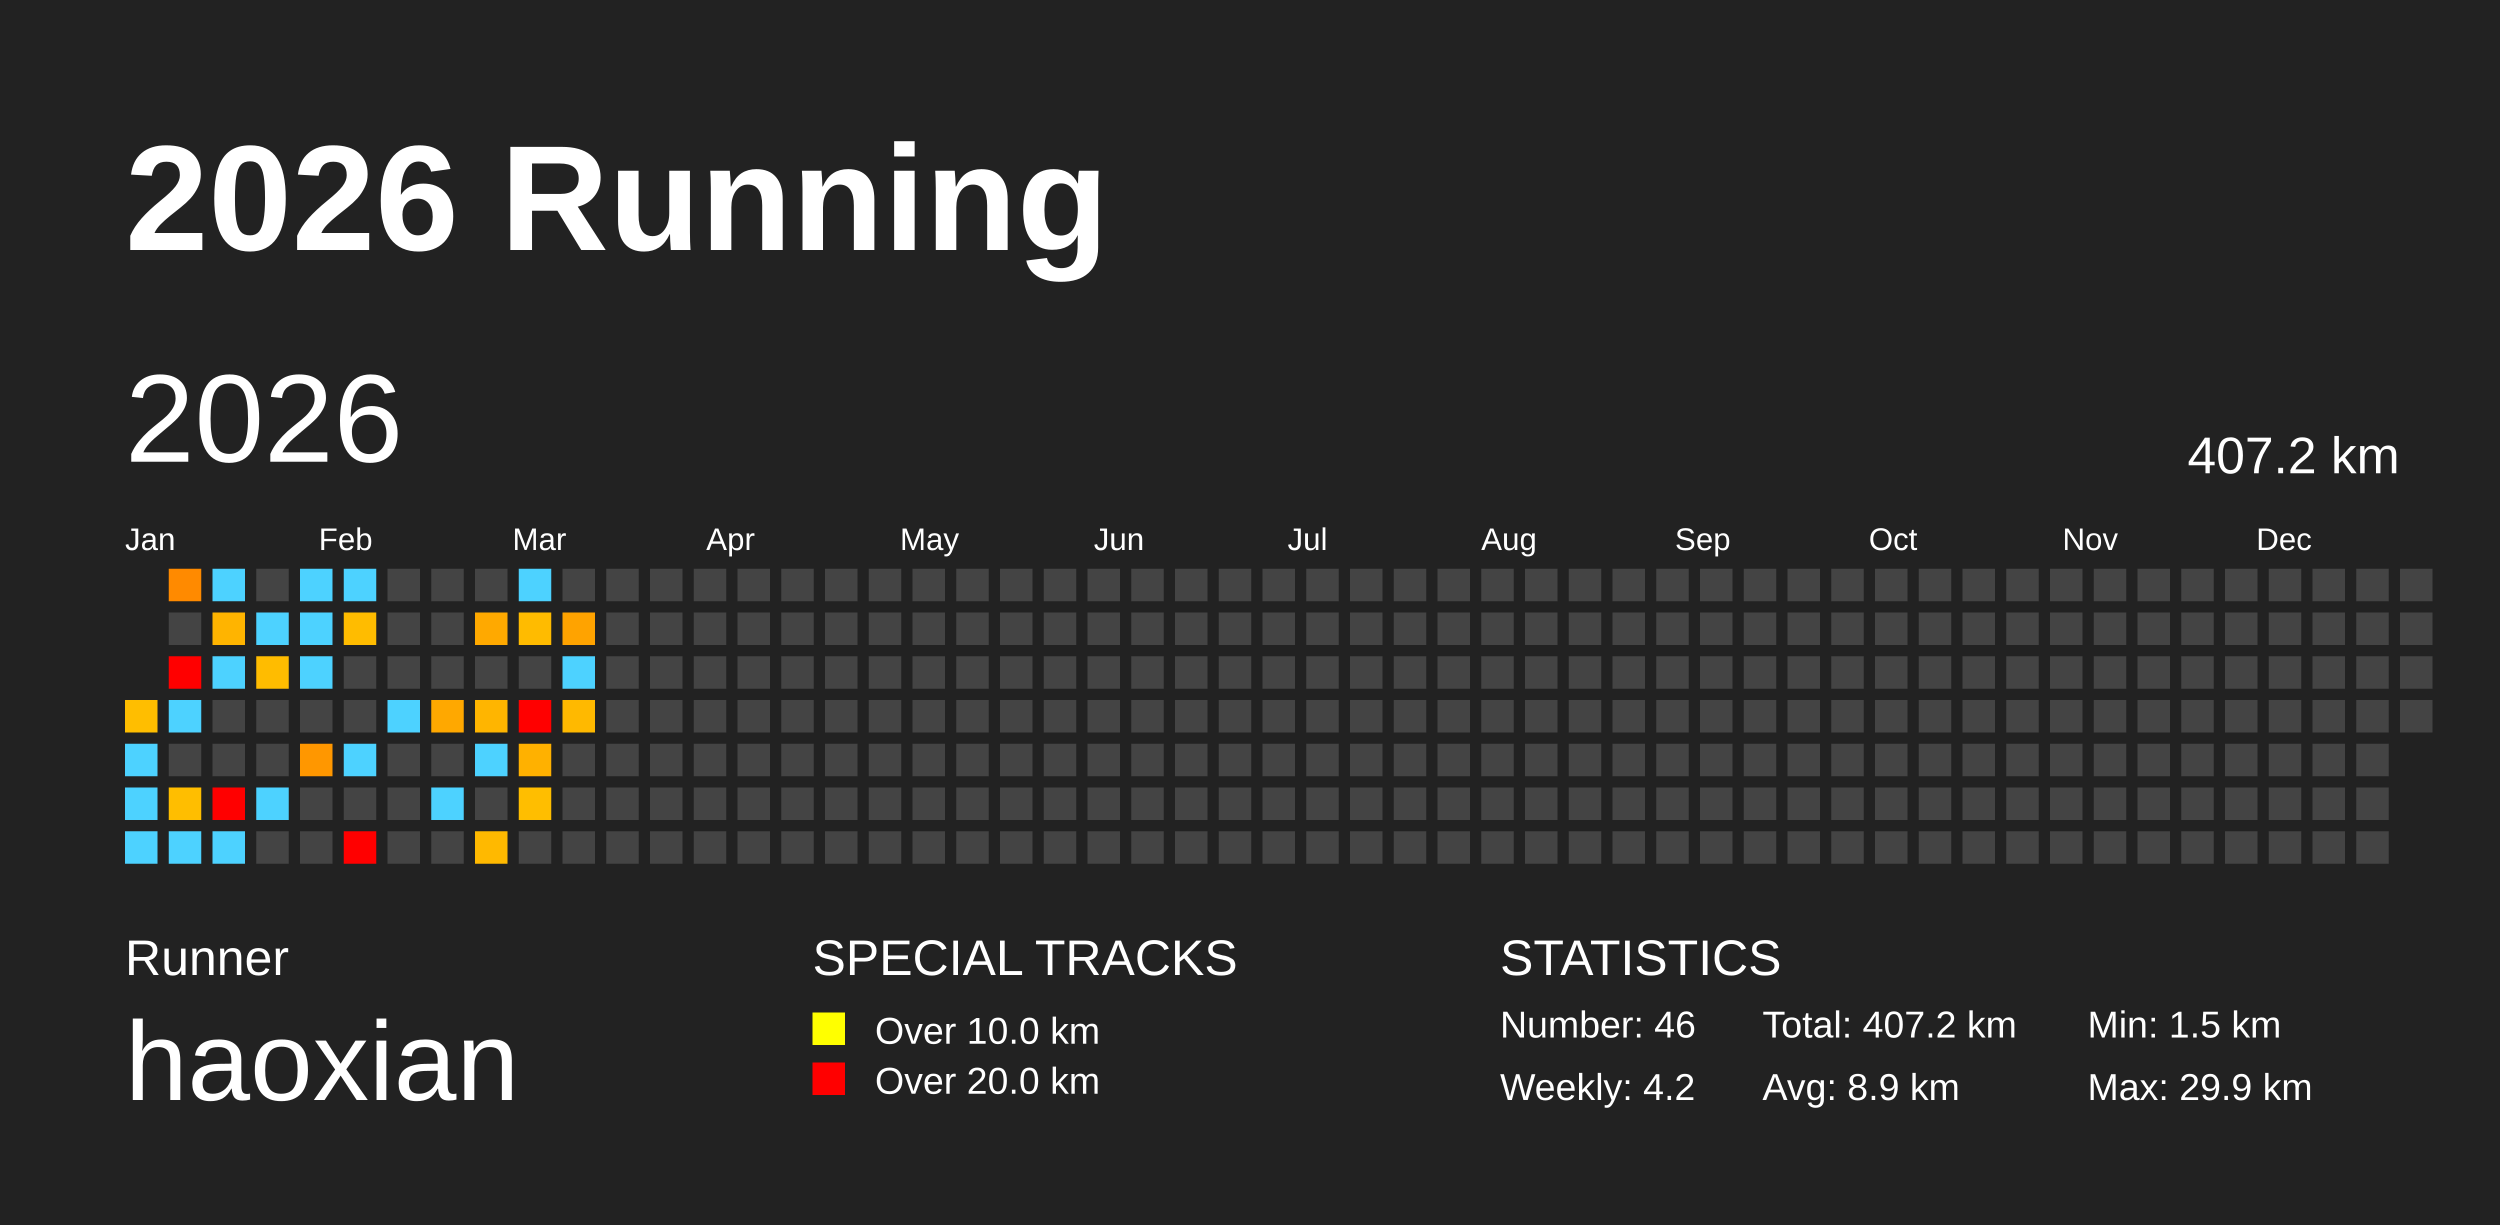
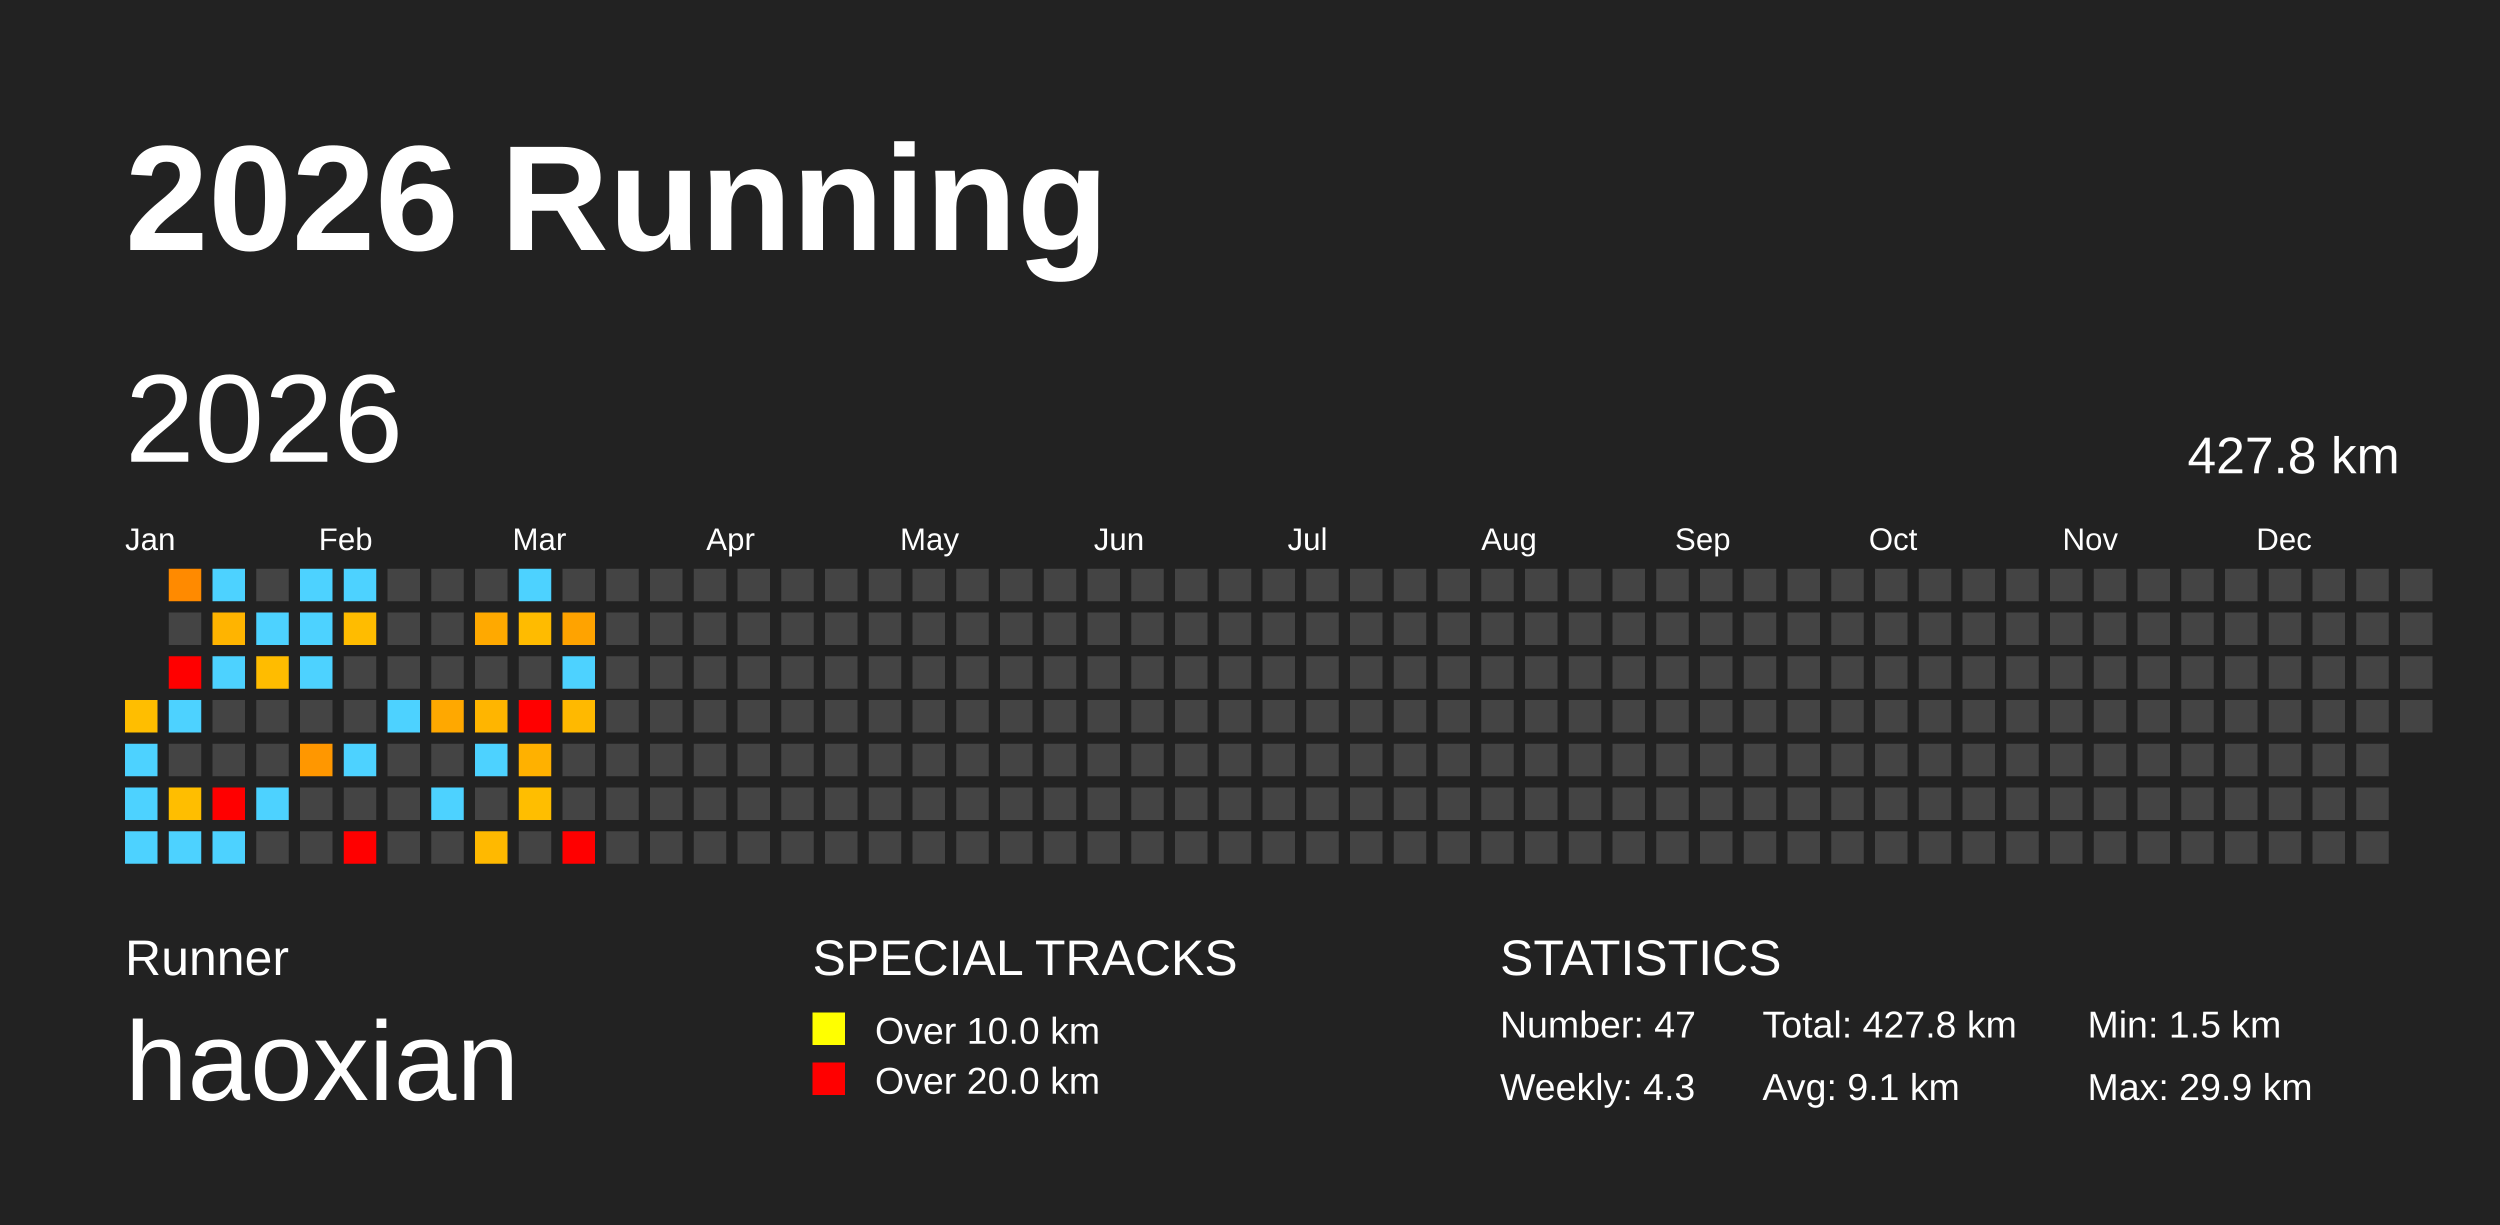
<svg xmlns="http://www.w3.org/2000/svg" baseProfile="full" height="98mm" version="1.1" viewBox="0,0,200,98" width="200mm">
  <defs />
  <rect fill="#222222" height="98" width="200" x="0" y="0" />
  <text fill="#FFFFFF" style="font-size:12px; font-family:Arial; font-weight:bold;" x="10" y="20">2026 Running</text>
  <text fill="#FFFFFF" style="font-size:4px; font-family:Arial" x="10" y="78">Runner</text>
  <text fill="#FFFFFF" style="font-size:9px; font-family:Arial" x="10" y="88">haoxian</text>
  <text fill="#FFFFFF" style="font-size:4px; font-family:Arial" x="65" y="78">SPECIAL TRACKS</text>
  <rect fill="yellow" height="2.6" width="2.6" x="65" y="81" />
  <text fill="#FFFFFF" style="font-size:3px; font-family:Arial" x="70" y="83.5">Over 10.0 km</text>
  <rect fill="red" height="2.6" width="2.6" x="65" y="85" />
  <text fill="#FFFFFF" style="font-size:3px; font-family:Arial" x="70" y="87.5">Over 20.0 km</text>
  <text fill="#FFFFFF" style="font-size:4px; font-family:Arial" x="120" y="78">STATISTICS</text>
-   <text fill="#FFFFFF" style="font-size:3px; font-family:Arial" x="120" y="83">Number: 46</text>
-   <text fill="#FFFFFF" style="font-size:3px; font-family:Arial" x="120" y="88">Weekly: 4.2</text>
-   <text fill="#FFFFFF" style="font-size:3px; font-family:Arial" x="141" y="83">Total: 407.2 km</text>
-   <text fill="#FFFFFF" style="font-size:3px; font-family:Arial" x="141" y="88">Avg: 8.9 km</text>
+   <text fill="#FFFFFF" style="font-size:3px; font-family:Arial" x="120" y="83">Number: 47</text>
+   <text fill="#FFFFFF" style="font-size:3px; font-family:Arial" x="120" y="88">Weekly: 4.3</text>
+   <text fill="#FFFFFF" style="font-size:3px; font-family:Arial" x="141" y="83">Total: 427.8 km</text>
+   <text fill="#FFFFFF" style="font-size:3px; font-family:Arial" x="141" y="88">Avg: 9.1 km</text>
  <text fill="#FFFFFF" style="font-size:3px; font-family:Arial" x="167" y="83">Min: 1.5 km</text>
  <text fill="#FFFFFF" style="font-size:3px; font-family:Arial" x="167" y="88">Max: 29.9 km</text>
  <text dominant-baseline="hanging" fill="#FFFFFF" style="font-size:10.0px; font-family:Arial;" x="10" y="30">2026</text>
-   <text dominant-baseline="hanging" fill="#FFFFFF" style="font-size:4.125px; font-family:Arial;" x="175" y="35">407.2 km</text>
+   <text dominant-baseline="hanging" fill="#FFFFFF" style="font-size:4.125px; font-family:Arial;" x="175" y="35">427.8 km</text>
  <text fill="#FFFFFF" style="font-size:2.5px; font-family:Arial" x="10.0" y="44">Jan</text>
  <text fill="#FFFFFF" style="font-size:2.5px; font-family:Arial" x="25.5" y="44">Feb</text>
  <text fill="#FFFFFF" style="font-size:2.5px; font-family:Arial" x="41.0" y="44">Mar</text>
  <text fill="#FFFFFF" style="font-size:2.5px; font-family:Arial" x="56.5" y="44">Apr</text>
  <text fill="#FFFFFF" style="font-size:2.5px; font-family:Arial" x="72.0" y="44">May</text>
  <text fill="#FFFFFF" style="font-size:2.5px; font-family:Arial" x="87.5" y="44">Jun</text>
  <text fill="#FFFFFF" style="font-size:2.5px; font-family:Arial" x="103.0" y="44">Jul</text>
  <text fill="#FFFFFF" style="font-size:2.5px; font-family:Arial" x="118.5" y="44">Aug</text>
  <text fill="#FFFFFF" style="font-size:2.5px; font-family:Arial" x="134.0" y="44">Sep</text>
  <text fill="#FFFFFF" style="font-size:2.5px; font-family:Arial" x="149.5" y="44">Oct</text>
  <text fill="#FFFFFF" style="font-size:2.5px; font-family:Arial" x="165.0" y="44">Nov</text>
  <text fill="#FFFFFF" style="font-size:2.5px; font-family:Arial" x="180.5" y="44">Dec</text>
  <rect fill="#ffbe00" height="2.6" width="2.6" x="10.0" y="56.0" />
  <rect fill="#4dd2ff" height="2.6" width="2.6" x="10.0" y="59.5" />
  <rect fill="#4dd2ff" height="2.6" width="2.6" x="10.0" y="63.0" />
  <rect fill="#4dd2ff" height="2.6" width="2.6" x="10.0" y="66.5" />
  <rect fill="#ff8a00" height="2.6" width="2.6" x="13.5" y="45.5" />
  <rect fill="#444444" height="2.6" width="2.6" x="13.5" y="49.0" />
  <rect fill="red" height="2.6" width="2.6" x="13.5" y="52.5" />
  <rect fill="#4dd2ff" height="2.6" width="2.6" x="13.5" y="56.0" />
  <rect fill="#444444" height="2.6" width="2.6" x="13.5" y="59.5" />
  <rect fill="#ffbe00" height="2.6" width="2.6" x="13.5" y="63.0" />
  <rect fill="#4dd2ff" height="2.6" width="2.6" x="13.5" y="66.5" />
  <rect fill="#4dd2ff" height="2.6" width="2.6" x="17.0" y="45.5" />
  <rect fill="#ffb400" height="2.6" width="2.6" x="17.0" y="49.0" />
  <rect fill="#4dd2ff" height="2.6" width="2.6" x="17.0" y="52.5" />
  <rect fill="#444444" height="2.6" width="2.6" x="17.0" y="56.0" />
  <rect fill="#444444" height="2.6" width="2.6" x="17.0" y="59.5" />
  <rect fill="red" height="2.6" width="2.6" x="17.0" y="63.0" />
  <rect fill="#4dd2ff" height="2.6" width="2.6" x="17.0" y="66.5" />
  <rect fill="#444444" height="2.6" width="2.6" x="20.5" y="45.5" />
  <rect fill="#4dd2ff" height="2.6" width="2.6" x="20.5" y="49.0" />
  <rect fill="#ffbc00" height="2.6" width="2.6" x="20.5" y="52.5" />
  <rect fill="#444444" height="2.6" width="2.6" x="20.5" y="56.0" />
  <rect fill="#444444" height="2.6" width="2.6" x="20.5" y="59.5" />
  <rect fill="#4dd2ff" height="2.6" width="2.6" x="20.5" y="63.0" />
  <rect fill="#444444" height="2.6" width="2.6" x="20.5" y="66.5" />
  <rect fill="#4dd2ff" height="2.6" width="2.6" x="24.0" y="45.5" />
  <rect fill="#4dd2ff" height="2.6" width="2.6" x="24.0" y="49.0" />
  <rect fill="#4dd2ff" height="2.6" width="2.6" x="24.0" y="52.5" />
  <rect fill="#444444" height="2.6" width="2.6" x="24.0" y="56.0" />
  <rect fill="#ff9700" height="2.6" width="2.6" x="24.0" y="59.5" />
  <rect fill="#444444" height="2.6" width="2.6" x="24.0" y="63.0" />
  <rect fill="#444444" height="2.6" width="2.6" x="24.0" y="66.5" />
  <rect fill="#4dd2ff" height="2.6" width="2.6" x="27.5" y="45.5" />
  <rect fill="#ffbc00" height="2.6" width="2.6" x="27.5" y="49.0" />
  <rect fill="#444444" height="2.6" width="2.6" x="27.5" y="52.5" />
  <rect fill="#444444" height="2.6" width="2.6" x="27.5" y="56.0" />
  <rect fill="#4dd2ff" height="2.6" width="2.6" x="27.5" y="59.5" />
  <rect fill="#444444" height="2.6" width="2.6" x="27.5" y="63.0" />
  <rect fill="red" height="2.6" width="2.6" x="27.5" y="66.5" />
  <rect fill="#444444" height="2.6" width="2.6" x="31.0" y="45.5" />
  <rect fill="#444444" height="2.6" width="2.6" x="31.0" y="49.0" />
  <rect fill="#444444" height="2.6" width="2.6" x="31.0" y="52.5" />
  <rect fill="#4dd2ff" height="2.6" width="2.6" x="31.0" y="56.0" />
  <rect fill="#444444" height="2.6" width="2.6" x="31.0" y="59.5" />
  <rect fill="#444444" height="2.6" width="2.6" x="31.0" y="63.0" />
  <rect fill="#444444" height="2.6" width="2.6" x="31.0" y="66.5" />
  <rect fill="#444444" height="2.6" width="2.6" x="34.5" y="45.5" />
  <rect fill="#444444" height="2.6" width="2.6" x="34.5" y="49.0" />
  <rect fill="#444444" height="2.6" width="2.6" x="34.5" y="52.5" />
  <rect fill="#ffa800" height="2.6" width="2.6" x="34.5" y="56.0" />
  <rect fill="#444444" height="2.6" width="2.6" x="34.5" y="59.5" />
  <rect fill="#4dd2ff" height="2.6" width="2.6" x="34.5" y="63.0" />
  <rect fill="#444444" height="2.6" width="2.6" x="34.5" y="66.5" />
  <rect fill="#444444" height="2.6" width="2.6" x="38.0" y="45.5" />
  <rect fill="#ffa900" height="2.6" width="2.6" x="38.0" y="49.0" />
  <rect fill="#444444" height="2.6" width="2.6" x="38.0" y="52.5" />
  <rect fill="#ffb500" height="2.6" width="2.6" x="38.0" y="56.0" />
  <rect fill="#4dd2ff" height="2.6" width="2.6" x="38.0" y="59.5" />
  <rect fill="#444444" height="2.6" width="2.6" x="38.0" y="63.0" />
  <rect fill="#ffb900" height="2.6" width="2.6" x="38.0" y="66.5" />
  <rect fill="#4dd2ff" height="2.6" width="2.6" x="41.5" y="45.5" />
  <rect fill="#ffbb00" height="2.6" width="2.6" x="41.5" y="49.0" />
  <rect fill="#444444" height="2.6" width="2.6" x="41.5" y="52.5" />
  <rect fill="red" height="2.6" width="2.6" x="41.5" y="56.0" />
  <rect fill="#ffb100" height="2.6" width="2.6" x="41.5" y="59.5" />
  <rect fill="#ffbe00" height="2.6" width="2.6" x="41.5" y="63.0" />
  <rect fill="#444444" height="2.6" width="2.6" x="41.5" y="66.5" />
  <rect fill="#444444" height="2.6" width="2.6" x="45.0" y="45.5" />
  <rect fill="#ffa300" height="2.6" width="2.6" x="45.0" y="49.0" />
  <rect fill="#4dd2ff" height="2.6" width="2.6" x="45.0" y="52.5" />
  <rect fill="#ffb900" height="2.6" width="2.6" x="45.0" y="56.0" />
  <rect fill="#444444" height="2.6" width="2.6" x="45.0" y="59.5" />
  <rect fill="#444444" height="2.6" width="2.6" x="45.0" y="63.0" />
-   <rect fill="#444444" height="2.6" width="2.6" x="45.0" y="66.5" />
+   <rect fill="red" height="2.6" width="2.6" x="45.0" y="66.5" />
  <rect fill="#444444" height="2.6" width="2.6" x="48.5" y="45.5" />
  <rect fill="#444444" height="2.6" width="2.6" x="48.5" y="49.0" />
  <rect fill="#444444" height="2.6" width="2.6" x="48.5" y="52.5" />
  <rect fill="#444444" height="2.6" width="2.6" x="48.5" y="56.0" />
  <rect fill="#444444" height="2.6" width="2.6" x="48.5" y="59.5" />
  <rect fill="#444444" height="2.6" width="2.6" x="48.5" y="63.0" />
  <rect fill="#444444" height="2.6" width="2.6" x="48.5" y="66.5" />
  <rect fill="#444444" height="2.6" width="2.6" x="52.0" y="45.5" />
  <rect fill="#444444" height="2.6" width="2.6" x="52.0" y="49.0" />
  <rect fill="#444444" height="2.6" width="2.6" x="52.0" y="52.5" />
  <rect fill="#444444" height="2.6" width="2.6" x="52.0" y="56.0" />
  <rect fill="#444444" height="2.6" width="2.6" x="52.0" y="59.5" />
  <rect fill="#444444" height="2.6" width="2.6" x="52.0" y="63.0" />
  <rect fill="#444444" height="2.6" width="2.6" x="52.0" y="66.5" />
  <rect fill="#444444" height="2.6" width="2.6" x="55.5" y="45.5" />
  <rect fill="#444444" height="2.6" width="2.6" x="55.5" y="49.0" />
  <rect fill="#444444" height="2.6" width="2.6" x="55.5" y="52.5" />
  <rect fill="#444444" height="2.6" width="2.6" x="55.5" y="56.0" />
  <rect fill="#444444" height="2.6" width="2.6" x="55.5" y="59.5" />
  <rect fill="#444444" height="2.6" width="2.6" x="55.5" y="63.0" />
  <rect fill="#444444" height="2.6" width="2.6" x="55.5" y="66.5" />
  <rect fill="#444444" height="2.6" width="2.6" x="59.0" y="45.5" />
  <rect fill="#444444" height="2.6" width="2.6" x="59.0" y="49.0" />
  <rect fill="#444444" height="2.6" width="2.6" x="59.0" y="52.5" />
  <rect fill="#444444" height="2.6" width="2.6" x="59.0" y="56.0" />
  <rect fill="#444444" height="2.6" width="2.6" x="59.0" y="59.5" />
  <rect fill="#444444" height="2.6" width="2.6" x="59.0" y="63.0" />
  <rect fill="#444444" height="2.6" width="2.6" x="59.0" y="66.5" />
  <rect fill="#444444" height="2.6" width="2.6" x="62.5" y="45.5" />
  <rect fill="#444444" height="2.6" width="2.6" x="62.5" y="49.0" />
  <rect fill="#444444" height="2.6" width="2.6" x="62.5" y="52.5" />
  <rect fill="#444444" height="2.6" width="2.6" x="62.5" y="56.0" />
  <rect fill="#444444" height="2.6" width="2.6" x="62.5" y="59.5" />
  <rect fill="#444444" height="2.6" width="2.6" x="62.5" y="63.0" />
  <rect fill="#444444" height="2.6" width="2.6" x="62.5" y="66.5" />
  <rect fill="#444444" height="2.6" width="2.6" x="66.0" y="45.5" />
  <rect fill="#444444" height="2.6" width="2.6" x="66.0" y="49.0" />
  <rect fill="#444444" height="2.6" width="2.6" x="66.0" y="52.5" />
  <rect fill="#444444" height="2.6" width="2.6" x="66.0" y="56.0" />
  <rect fill="#444444" height="2.6" width="2.6" x="66.0" y="59.5" />
  <rect fill="#444444" height="2.6" width="2.6" x="66.0" y="63.0" />
  <rect fill="#444444" height="2.6" width="2.6" x="66.0" y="66.5" />
  <rect fill="#444444" height="2.6" width="2.6" x="69.5" y="45.5" />
  <rect fill="#444444" height="2.6" width="2.6" x="69.5" y="49.0" />
  <rect fill="#444444" height="2.6" width="2.6" x="69.5" y="52.5" />
  <rect fill="#444444" height="2.6" width="2.6" x="69.5" y="56.0" />
  <rect fill="#444444" height="2.6" width="2.6" x="69.5" y="59.5" />
  <rect fill="#444444" height="2.6" width="2.6" x="69.5" y="63.0" />
  <rect fill="#444444" height="2.6" width="2.6" x="69.5" y="66.5" />
  <rect fill="#444444" height="2.6" width="2.6" x="73.0" y="45.5" />
  <rect fill="#444444" height="2.6" width="2.6" x="73.0" y="49.0" />
  <rect fill="#444444" height="2.6" width="2.6" x="73.0" y="52.5" />
  <rect fill="#444444" height="2.6" width="2.6" x="73.0" y="56.0" />
  <rect fill="#444444" height="2.6" width="2.6" x="73.0" y="59.5" />
  <rect fill="#444444" height="2.6" width="2.6" x="73.0" y="63.0" />
  <rect fill="#444444" height="2.6" width="2.6" x="73.0" y="66.5" />
  <rect fill="#444444" height="2.6" width="2.6" x="76.5" y="45.5" />
  <rect fill="#444444" height="2.6" width="2.6" x="76.5" y="49.0" />
  <rect fill="#444444" height="2.6" width="2.6" x="76.5" y="52.5" />
  <rect fill="#444444" height="2.6" width="2.6" x="76.5" y="56.0" />
  <rect fill="#444444" height="2.6" width="2.6" x="76.5" y="59.5" />
  <rect fill="#444444" height="2.6" width="2.6" x="76.5" y="63.0" />
  <rect fill="#444444" height="2.6" width="2.6" x="76.5" y="66.5" />
  <rect fill="#444444" height="2.6" width="2.6" x="80.0" y="45.5" />
  <rect fill="#444444" height="2.6" width="2.6" x="80.0" y="49.0" />
  <rect fill="#444444" height="2.6" width="2.6" x="80.0" y="52.5" />
  <rect fill="#444444" height="2.6" width="2.6" x="80.0" y="56.0" />
  <rect fill="#444444" height="2.6" width="2.6" x="80.0" y="59.5" />
  <rect fill="#444444" height="2.6" width="2.6" x="80.0" y="63.0" />
  <rect fill="#444444" height="2.6" width="2.6" x="80.0" y="66.5" />
  <rect fill="#444444" height="2.6" width="2.6" x="83.5" y="45.5" />
  <rect fill="#444444" height="2.6" width="2.6" x="83.5" y="49.0" />
  <rect fill="#444444" height="2.6" width="2.6" x="83.5" y="52.5" />
  <rect fill="#444444" height="2.6" width="2.6" x="83.5" y="56.0" />
  <rect fill="#444444" height="2.6" width="2.6" x="83.5" y="59.5" />
  <rect fill="#444444" height="2.6" width="2.6" x="83.5" y="63.0" />
  <rect fill="#444444" height="2.6" width="2.6" x="83.5" y="66.5" />
  <rect fill="#444444" height="2.6" width="2.6" x="87.0" y="45.5" />
  <rect fill="#444444" height="2.6" width="2.6" x="87.0" y="49.0" />
  <rect fill="#444444" height="2.6" width="2.6" x="87.0" y="52.5" />
  <rect fill="#444444" height="2.6" width="2.6" x="87.0" y="56.0" />
  <rect fill="#444444" height="2.6" width="2.6" x="87.0" y="59.5" />
  <rect fill="#444444" height="2.6" width="2.6" x="87.0" y="63.0" />
  <rect fill="#444444" height="2.6" width="2.6" x="87.0" y="66.5" />
  <rect fill="#444444" height="2.6" width="2.6" x="90.5" y="45.5" />
  <rect fill="#444444" height="2.6" width="2.6" x="90.5" y="49.0" />
  <rect fill="#444444" height="2.6" width="2.6" x="90.5" y="52.5" />
  <rect fill="#444444" height="2.6" width="2.6" x="90.5" y="56.0" />
  <rect fill="#444444" height="2.6" width="2.6" x="90.5" y="59.5" />
  <rect fill="#444444" height="2.6" width="2.6" x="90.5" y="63.0" />
  <rect fill="#444444" height="2.6" width="2.6" x="90.5" y="66.5" />
  <rect fill="#444444" height="2.6" width="2.6" x="94.0" y="45.5" />
  <rect fill="#444444" height="2.6" width="2.6" x="94.0" y="49.0" />
  <rect fill="#444444" height="2.6" width="2.6" x="94.0" y="52.5" />
  <rect fill="#444444" height="2.6" width="2.6" x="94.0" y="56.0" />
  <rect fill="#444444" height="2.6" width="2.6" x="94.0" y="59.5" />
  <rect fill="#444444" height="2.6" width="2.6" x="94.0" y="63.0" />
  <rect fill="#444444" height="2.6" width="2.6" x="94.0" y="66.5" />
  <rect fill="#444444" height="2.6" width="2.6" x="97.5" y="45.5" />
  <rect fill="#444444" height="2.6" width="2.6" x="97.5" y="49.0" />
  <rect fill="#444444" height="2.6" width="2.6" x="97.5" y="52.5" />
  <rect fill="#444444" height="2.6" width="2.6" x="97.5" y="56.0" />
  <rect fill="#444444" height="2.6" width="2.6" x="97.5" y="59.5" />
  <rect fill="#444444" height="2.6" width="2.6" x="97.5" y="63.0" />
  <rect fill="#444444" height="2.6" width="2.6" x="97.5" y="66.5" />
  <rect fill="#444444" height="2.6" width="2.6" x="101.0" y="45.5" />
  <rect fill="#444444" height="2.6" width="2.6" x="101.0" y="49.0" />
  <rect fill="#444444" height="2.6" width="2.6" x="101.0" y="52.5" />
  <rect fill="#444444" height="2.6" width="2.6" x="101.0" y="56.0" />
  <rect fill="#444444" height="2.6" width="2.6" x="101.0" y="59.5" />
  <rect fill="#444444" height="2.6" width="2.6" x="101.0" y="63.0" />
  <rect fill="#444444" height="2.6" width="2.6" x="101.0" y="66.5" />
  <rect fill="#444444" height="2.6" width="2.6" x="104.5" y="45.5" />
  <rect fill="#444444" height="2.6" width="2.6" x="104.5" y="49.0" />
  <rect fill="#444444" height="2.6" width="2.6" x="104.5" y="52.5" />
  <rect fill="#444444" height="2.6" width="2.6" x="104.5" y="56.0" />
  <rect fill="#444444" height="2.6" width="2.6" x="104.5" y="59.5" />
  <rect fill="#444444" height="2.6" width="2.6" x="104.5" y="63.0" />
  <rect fill="#444444" height="2.6" width="2.6" x="104.5" y="66.5" />
  <rect fill="#444444" height="2.6" width="2.6" x="108.0" y="45.5" />
  <rect fill="#444444" height="2.6" width="2.6" x="108.0" y="49.0" />
  <rect fill="#444444" height="2.6" width="2.6" x="108.0" y="52.5" />
  <rect fill="#444444" height="2.6" width="2.6" x="108.0" y="56.0" />
  <rect fill="#444444" height="2.6" width="2.6" x="108.0" y="59.5" />
  <rect fill="#444444" height="2.6" width="2.6" x="108.0" y="63.0" />
  <rect fill="#444444" height="2.6" width="2.6" x="108.0" y="66.5" />
  <rect fill="#444444" height="2.6" width="2.6" x="111.5" y="45.5" />
  <rect fill="#444444" height="2.6" width="2.6" x="111.5" y="49.0" />
  <rect fill="#444444" height="2.6" width="2.6" x="111.5" y="52.5" />
  <rect fill="#444444" height="2.6" width="2.6" x="111.5" y="56.0" />
  <rect fill="#444444" height="2.6" width="2.6" x="111.5" y="59.5" />
  <rect fill="#444444" height="2.6" width="2.6" x="111.5" y="63.0" />
  <rect fill="#444444" height="2.6" width="2.6" x="111.5" y="66.5" />
  <rect fill="#444444" height="2.6" width="2.6" x="115.0" y="45.5" />
  <rect fill="#444444" height="2.6" width="2.6" x="115.0" y="49.0" />
  <rect fill="#444444" height="2.6" width="2.6" x="115.0" y="52.5" />
  <rect fill="#444444" height="2.6" width="2.6" x="115.0" y="56.0" />
  <rect fill="#444444" height="2.6" width="2.6" x="115.0" y="59.5" />
  <rect fill="#444444" height="2.6" width="2.6" x="115.0" y="63.0" />
  <rect fill="#444444" height="2.6" width="2.6" x="115.0" y="66.5" />
  <rect fill="#444444" height="2.6" width="2.6" x="118.5" y="45.5" />
  <rect fill="#444444" height="2.6" width="2.6" x="118.5" y="49.0" />
  <rect fill="#444444" height="2.6" width="2.6" x="118.5" y="52.5" />
  <rect fill="#444444" height="2.6" width="2.6" x="118.5" y="56.0" />
  <rect fill="#444444" height="2.6" width="2.6" x="118.5" y="59.5" />
  <rect fill="#444444" height="2.6" width="2.6" x="118.5" y="63.0" />
  <rect fill="#444444" height="2.6" width="2.6" x="118.5" y="66.5" />
  <rect fill="#444444" height="2.6" width="2.6" x="122.0" y="45.5" />
  <rect fill="#444444" height="2.6" width="2.6" x="122.0" y="49.0" />
  <rect fill="#444444" height="2.6" width="2.6" x="122.0" y="52.5" />
  <rect fill="#444444" height="2.6" width="2.6" x="122.0" y="56.0" />
  <rect fill="#444444" height="2.6" width="2.6" x="122.0" y="59.5" />
  <rect fill="#444444" height="2.6" width="2.6" x="122.0" y="63.0" />
  <rect fill="#444444" height="2.6" width="2.6" x="122.0" y="66.5" />
  <rect fill="#444444" height="2.6" width="2.6" x="125.5" y="45.5" />
  <rect fill="#444444" height="2.6" width="2.6" x="125.5" y="49.0" />
  <rect fill="#444444" height="2.6" width="2.6" x="125.5" y="52.5" />
  <rect fill="#444444" height="2.6" width="2.6" x="125.5" y="56.0" />
  <rect fill="#444444" height="2.6" width="2.6" x="125.5" y="59.5" />
  <rect fill="#444444" height="2.6" width="2.6" x="125.5" y="63.0" />
  <rect fill="#444444" height="2.6" width="2.6" x="125.5" y="66.5" />
  <rect fill="#444444" height="2.6" width="2.6" x="129.0" y="45.5" />
  <rect fill="#444444" height="2.6" width="2.6" x="129.0" y="49.0" />
  <rect fill="#444444" height="2.6" width="2.6" x="129.0" y="52.5" />
  <rect fill="#444444" height="2.6" width="2.6" x="129.0" y="56.0" />
  <rect fill="#444444" height="2.6" width="2.6" x="129.0" y="59.5" />
  <rect fill="#444444" height="2.6" width="2.6" x="129.0" y="63.0" />
  <rect fill="#444444" height="2.6" width="2.6" x="129.0" y="66.5" />
  <rect fill="#444444" height="2.6" width="2.6" x="132.5" y="45.5" />
  <rect fill="#444444" height="2.6" width="2.6" x="132.5" y="49.0" />
  <rect fill="#444444" height="2.6" width="2.6" x="132.5" y="52.5" />
  <rect fill="#444444" height="2.6" width="2.6" x="132.5" y="56.0" />
  <rect fill="#444444" height="2.6" width="2.6" x="132.5" y="59.5" />
  <rect fill="#444444" height="2.6" width="2.6" x="132.5" y="63.0" />
  <rect fill="#444444" height="2.6" width="2.6" x="132.5" y="66.5" />
  <rect fill="#444444" height="2.6" width="2.6" x="136.0" y="45.5" />
  <rect fill="#444444" height="2.6" width="2.6" x="136.0" y="49.0" />
  <rect fill="#444444" height="2.6" width="2.6" x="136.0" y="52.5" />
  <rect fill="#444444" height="2.6" width="2.6" x="136.0" y="56.0" />
  <rect fill="#444444" height="2.6" width="2.6" x="136.0" y="59.5" />
  <rect fill="#444444" height="2.6" width="2.6" x="136.0" y="63.0" />
  <rect fill="#444444" height="2.6" width="2.6" x="136.0" y="66.5" />
  <rect fill="#444444" height="2.6" width="2.6" x="139.5" y="45.5" />
  <rect fill="#444444" height="2.6" width="2.6" x="139.5" y="49.0" />
  <rect fill="#444444" height="2.6" width="2.6" x="139.5" y="52.5" />
  <rect fill="#444444" height="2.6" width="2.6" x="139.5" y="56.0" />
  <rect fill="#444444" height="2.6" width="2.6" x="139.5" y="59.5" />
  <rect fill="#444444" height="2.6" width="2.6" x="139.5" y="63.0" />
  <rect fill="#444444" height="2.6" width="2.6" x="139.5" y="66.5" />
  <rect fill="#444444" height="2.6" width="2.6" x="143.0" y="45.5" />
  <rect fill="#444444" height="2.6" width="2.6" x="143.0" y="49.0" />
  <rect fill="#444444" height="2.6" width="2.6" x="143.0" y="52.5" />
  <rect fill="#444444" height="2.6" width="2.6" x="143.0" y="56.0" />
  <rect fill="#444444" height="2.6" width="2.6" x="143.0" y="59.5" />
  <rect fill="#444444" height="2.6" width="2.6" x="143.0" y="63.0" />
  <rect fill="#444444" height="2.6" width="2.6" x="143.0" y="66.5" />
  <rect fill="#444444" height="2.6" width="2.6" x="146.5" y="45.5" />
  <rect fill="#444444" height="2.6" width="2.6" x="146.5" y="49.0" />
  <rect fill="#444444" height="2.6" width="2.6" x="146.5" y="52.5" />
  <rect fill="#444444" height="2.6" width="2.6" x="146.5" y="56.0" />
  <rect fill="#444444" height="2.6" width="2.6" x="146.5" y="59.5" />
  <rect fill="#444444" height="2.6" width="2.6" x="146.5" y="63.0" />
  <rect fill="#444444" height="2.6" width="2.6" x="146.5" y="66.5" />
  <rect fill="#444444" height="2.6" width="2.6" x="150.0" y="45.5" />
  <rect fill="#444444" height="2.6" width="2.6" x="150.0" y="49.0" />
  <rect fill="#444444" height="2.6" width="2.6" x="150.0" y="52.5" />
  <rect fill="#444444" height="2.6" width="2.6" x="150.0" y="56.0" />
  <rect fill="#444444" height="2.6" width="2.6" x="150.0" y="59.5" />
  <rect fill="#444444" height="2.6" width="2.6" x="150.0" y="63.0" />
  <rect fill="#444444" height="2.6" width="2.6" x="150.0" y="66.5" />
  <rect fill="#444444" height="2.6" width="2.6" x="153.5" y="45.5" />
  <rect fill="#444444" height="2.6" width="2.6" x="153.5" y="49.0" />
  <rect fill="#444444" height="2.6" width="2.6" x="153.5" y="52.5" />
  <rect fill="#444444" height="2.6" width="2.6" x="153.5" y="56.0" />
  <rect fill="#444444" height="2.6" width="2.6" x="153.5" y="59.5" />
  <rect fill="#444444" height="2.6" width="2.6" x="153.5" y="63.0" />
  <rect fill="#444444" height="2.6" width="2.6" x="153.5" y="66.5" />
  <rect fill="#444444" height="2.6" width="2.6" x="157.0" y="45.5" />
  <rect fill="#444444" height="2.6" width="2.6" x="157.0" y="49.0" />
  <rect fill="#444444" height="2.6" width="2.6" x="157.0" y="52.5" />
  <rect fill="#444444" height="2.6" width="2.6" x="157.0" y="56.0" />
  <rect fill="#444444" height="2.6" width="2.6" x="157.0" y="59.5" />
  <rect fill="#444444" height="2.6" width="2.6" x="157.0" y="63.0" />
  <rect fill="#444444" height="2.6" width="2.6" x="157.0" y="66.5" />
  <rect fill="#444444" height="2.6" width="2.6" x="160.5" y="45.5" />
  <rect fill="#444444" height="2.6" width="2.6" x="160.5" y="49.0" />
  <rect fill="#444444" height="2.6" width="2.6" x="160.5" y="52.5" />
  <rect fill="#444444" height="2.6" width="2.6" x="160.5" y="56.0" />
  <rect fill="#444444" height="2.6" width="2.6" x="160.5" y="59.5" />
  <rect fill="#444444" height="2.6" width="2.6" x="160.5" y="63.0" />
  <rect fill="#444444" height="2.6" width="2.6" x="160.5" y="66.5" />
  <rect fill="#444444" height="2.6" width="2.6" x="164.0" y="45.5" />
  <rect fill="#444444" height="2.6" width="2.6" x="164.0" y="49.0" />
  <rect fill="#444444" height="2.6" width="2.6" x="164.0" y="52.5" />
  <rect fill="#444444" height="2.6" width="2.6" x="164.0" y="56.0" />
  <rect fill="#444444" height="2.6" width="2.6" x="164.0" y="59.5" />
  <rect fill="#444444" height="2.6" width="2.6" x="164.0" y="63.0" />
  <rect fill="#444444" height="2.6" width="2.6" x="164.0" y="66.5" />
  <rect fill="#444444" height="2.6" width="2.6" x="167.5" y="45.5" />
  <rect fill="#444444" height="2.6" width="2.6" x="167.5" y="49.0" />
  <rect fill="#444444" height="2.6" width="2.6" x="167.5" y="52.5" />
  <rect fill="#444444" height="2.6" width="2.6" x="167.5" y="56.0" />
  <rect fill="#444444" height="2.6" width="2.6" x="167.5" y="59.5" />
  <rect fill="#444444" height="2.6" width="2.6" x="167.5" y="63.0" />
  <rect fill="#444444" height="2.6" width="2.6" x="167.5" y="66.5" />
  <rect fill="#444444" height="2.6" width="2.6" x="171.0" y="45.5" />
  <rect fill="#444444" height="2.6" width="2.6" x="171.0" y="49.0" />
  <rect fill="#444444" height="2.6" width="2.6" x="171.0" y="52.5" />
  <rect fill="#444444" height="2.6" width="2.6" x="171.0" y="56.0" />
  <rect fill="#444444" height="2.6" width="2.6" x="171.0" y="59.5" />
  <rect fill="#444444" height="2.6" width="2.6" x="171.0" y="63.0" />
  <rect fill="#444444" height="2.6" width="2.6" x="171.0" y="66.5" />
  <rect fill="#444444" height="2.6" width="2.6" x="174.5" y="45.5" />
  <rect fill="#444444" height="2.6" width="2.6" x="174.5" y="49.0" />
  <rect fill="#444444" height="2.6" width="2.6" x="174.5" y="52.5" />
  <rect fill="#444444" height="2.6" width="2.6" x="174.5" y="56.0" />
  <rect fill="#444444" height="2.6" width="2.6" x="174.5" y="59.5" />
  <rect fill="#444444" height="2.6" width="2.6" x="174.5" y="63.0" />
  <rect fill="#444444" height="2.6" width="2.6" x="174.5" y="66.5" />
  <rect fill="#444444" height="2.6" width="2.6" x="178.0" y="45.5" />
  <rect fill="#444444" height="2.6" width="2.6" x="178.0" y="49.0" />
  <rect fill="#444444" height="2.6" width="2.6" x="178.0" y="52.5" />
  <rect fill="#444444" height="2.6" width="2.6" x="178.0" y="56.0" />
  <rect fill="#444444" height="2.6" width="2.6" x="178.0" y="59.5" />
  <rect fill="#444444" height="2.6" width="2.6" x="178.0" y="63.0" />
  <rect fill="#444444" height="2.6" width="2.6" x="178.0" y="66.5" />
  <rect fill="#444444" height="2.6" width="2.6" x="181.5" y="45.5" />
  <rect fill="#444444" height="2.6" width="2.6" x="181.5" y="49.0" />
  <rect fill="#444444" height="2.6" width="2.6" x="181.5" y="52.5" />
  <rect fill="#444444" height="2.6" width="2.6" x="181.5" y="56.0" />
  <rect fill="#444444" height="2.6" width="2.6" x="181.5" y="59.5" />
  <rect fill="#444444" height="2.6" width="2.6" x="181.5" y="63.0" />
  <rect fill="#444444" height="2.6" width="2.6" x="181.5" y="66.5" />
  <rect fill="#444444" height="2.6" width="2.6" x="185.0" y="45.5" />
  <rect fill="#444444" height="2.6" width="2.6" x="185.0" y="49.0" />
  <rect fill="#444444" height="2.6" width="2.6" x="185.0" y="52.5" />
  <rect fill="#444444" height="2.6" width="2.6" x="185.0" y="56.0" />
  <rect fill="#444444" height="2.6" width="2.6" x="185.0" y="59.5" />
  <rect fill="#444444" height="2.6" width="2.6" x="185.0" y="63.0" />
  <rect fill="#444444" height="2.6" width="2.6" x="185.0" y="66.5" />
  <rect fill="#444444" height="2.6" width="2.6" x="188.5" y="45.5" />
  <rect fill="#444444" height="2.6" width="2.6" x="188.5" y="49.0" />
  <rect fill="#444444" height="2.6" width="2.6" x="188.5" y="52.5" />
  <rect fill="#444444" height="2.6" width="2.6" x="188.5" y="56.0" />
  <rect fill="#444444" height="2.6" width="2.6" x="188.5" y="59.5" />
  <rect fill="#444444" height="2.6" width="2.6" x="188.5" y="63.0" />
  <rect fill="#444444" height="2.6" width="2.6" x="188.5" y="66.5" />
  <rect fill="#444444" height="2.6" width="2.6" x="192.0" y="45.5" />
  <rect fill="#444444" height="2.6" width="2.6" x="192.0" y="49.0" />
  <rect fill="#444444" height="2.6" width="2.6" x="192.0" y="52.5" />
  <rect fill="#444444" height="2.6" width="2.6" x="192.0" y="56.0" />
</svg>
